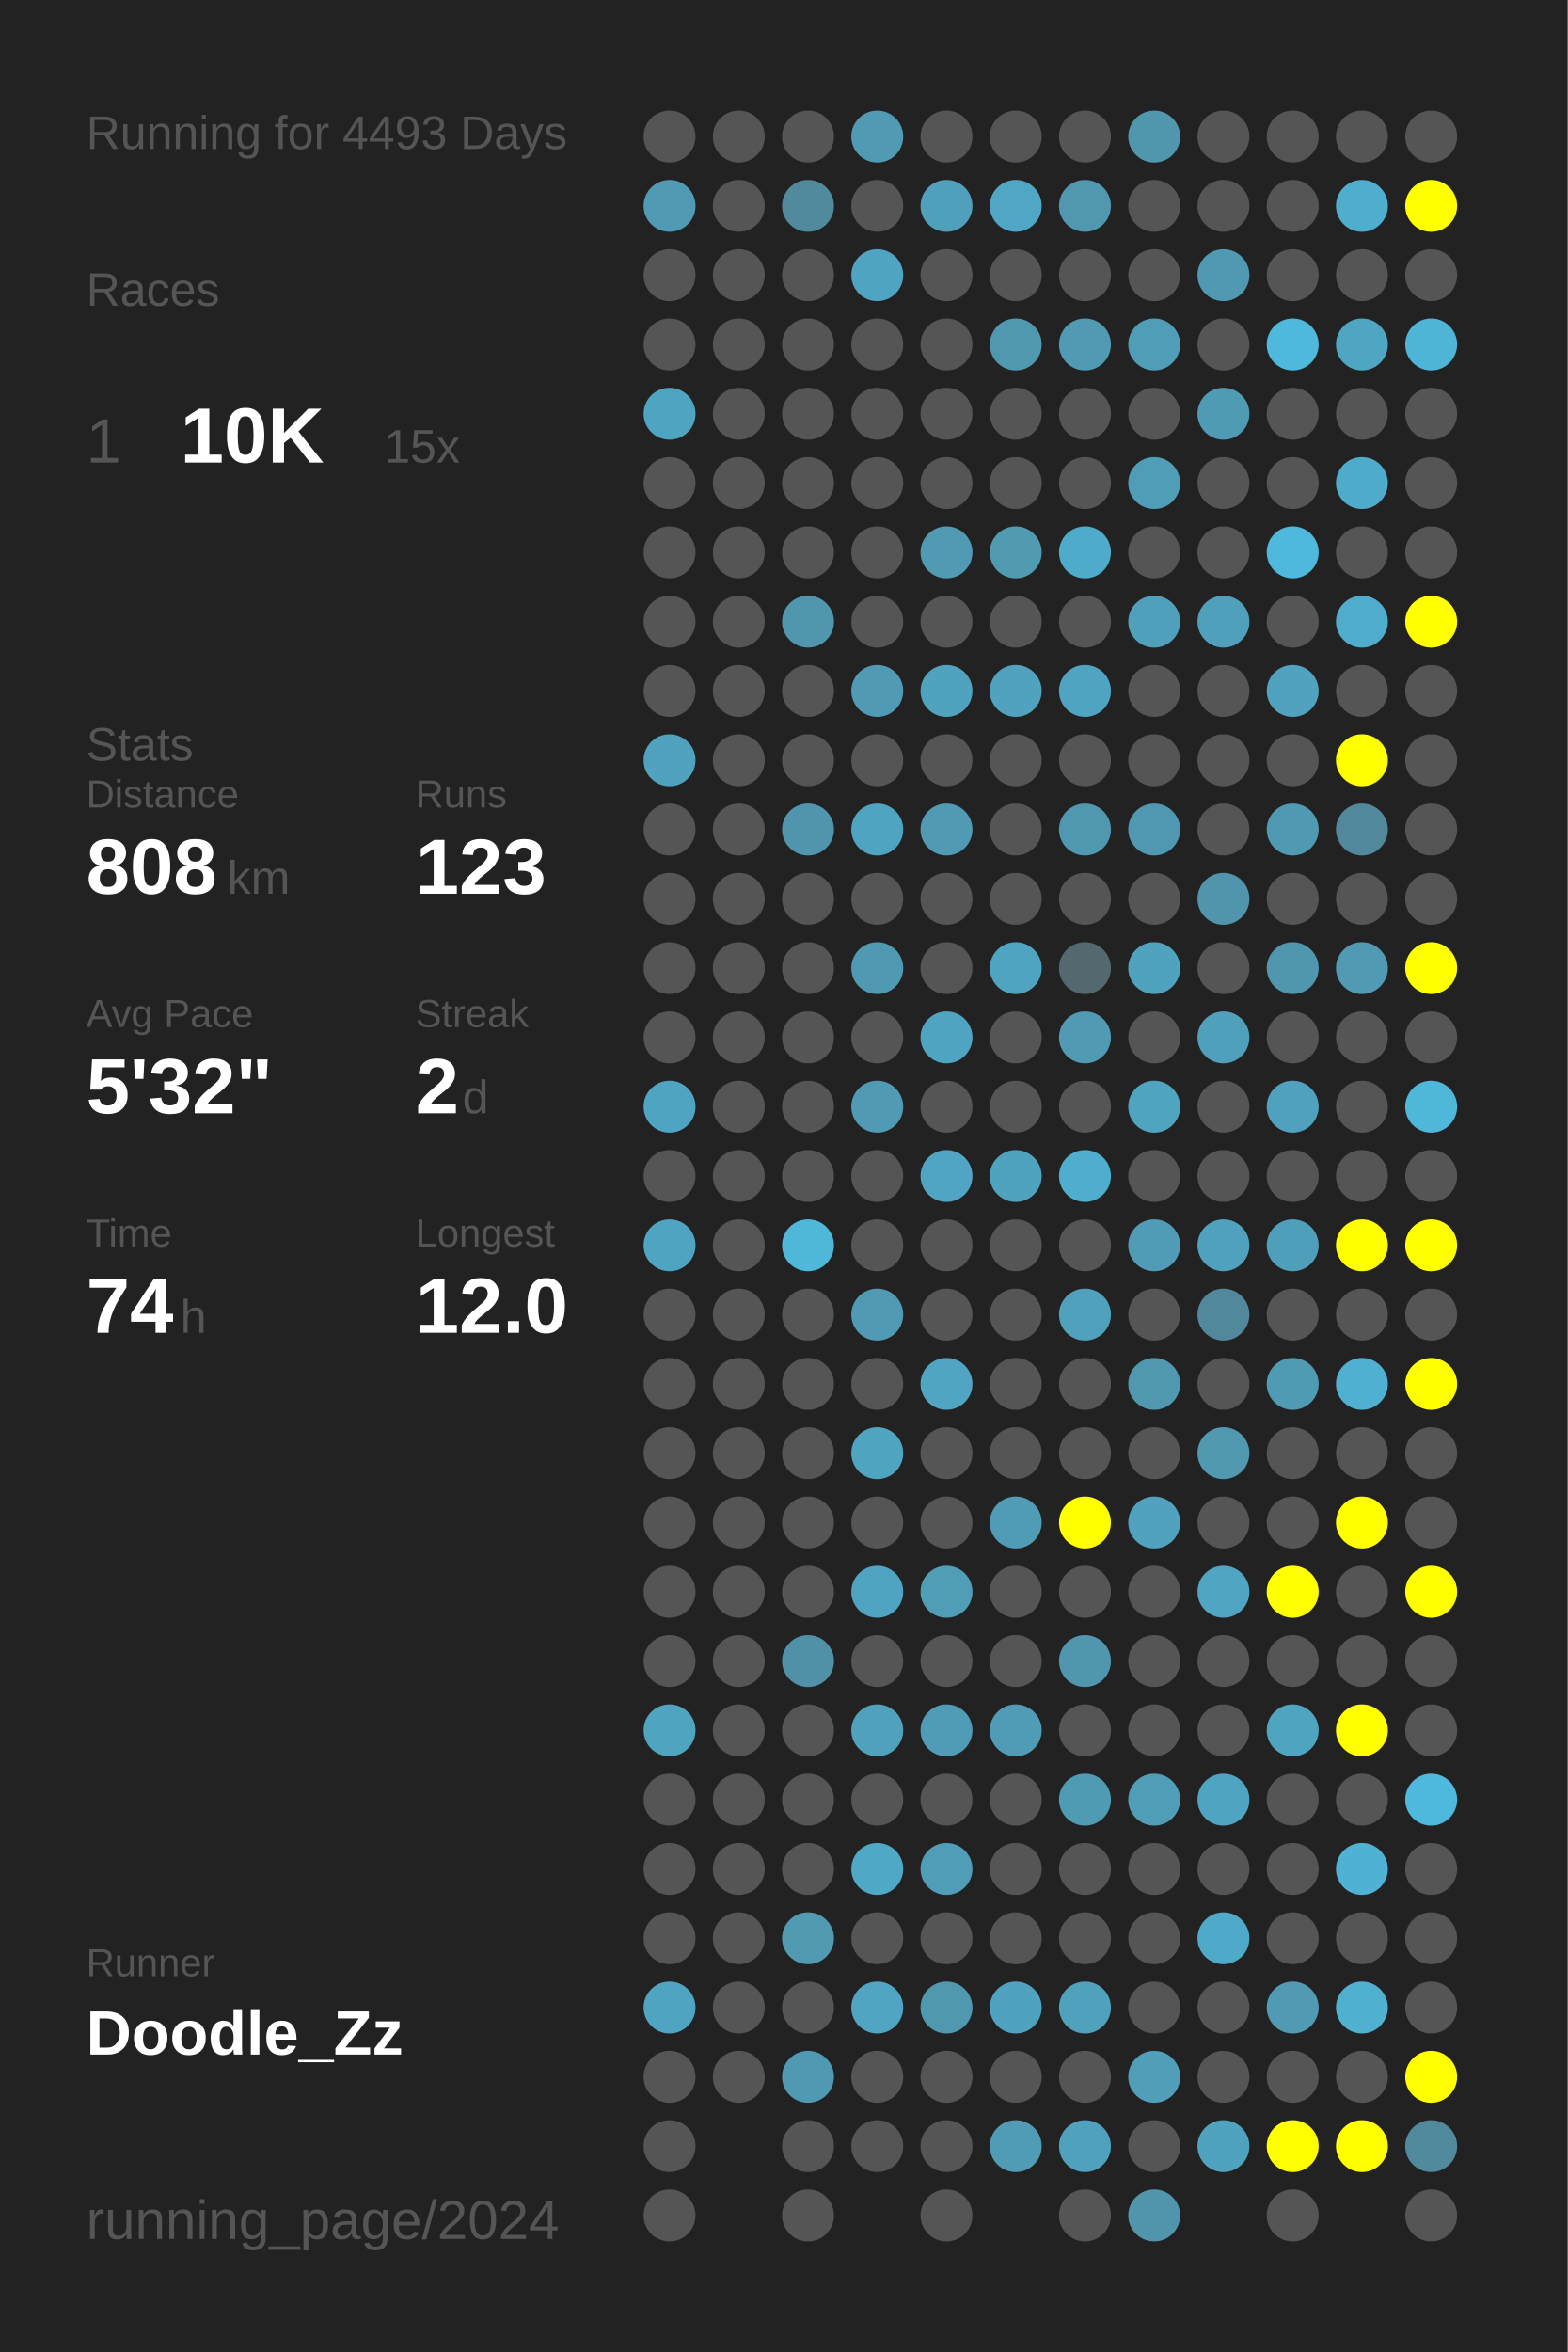
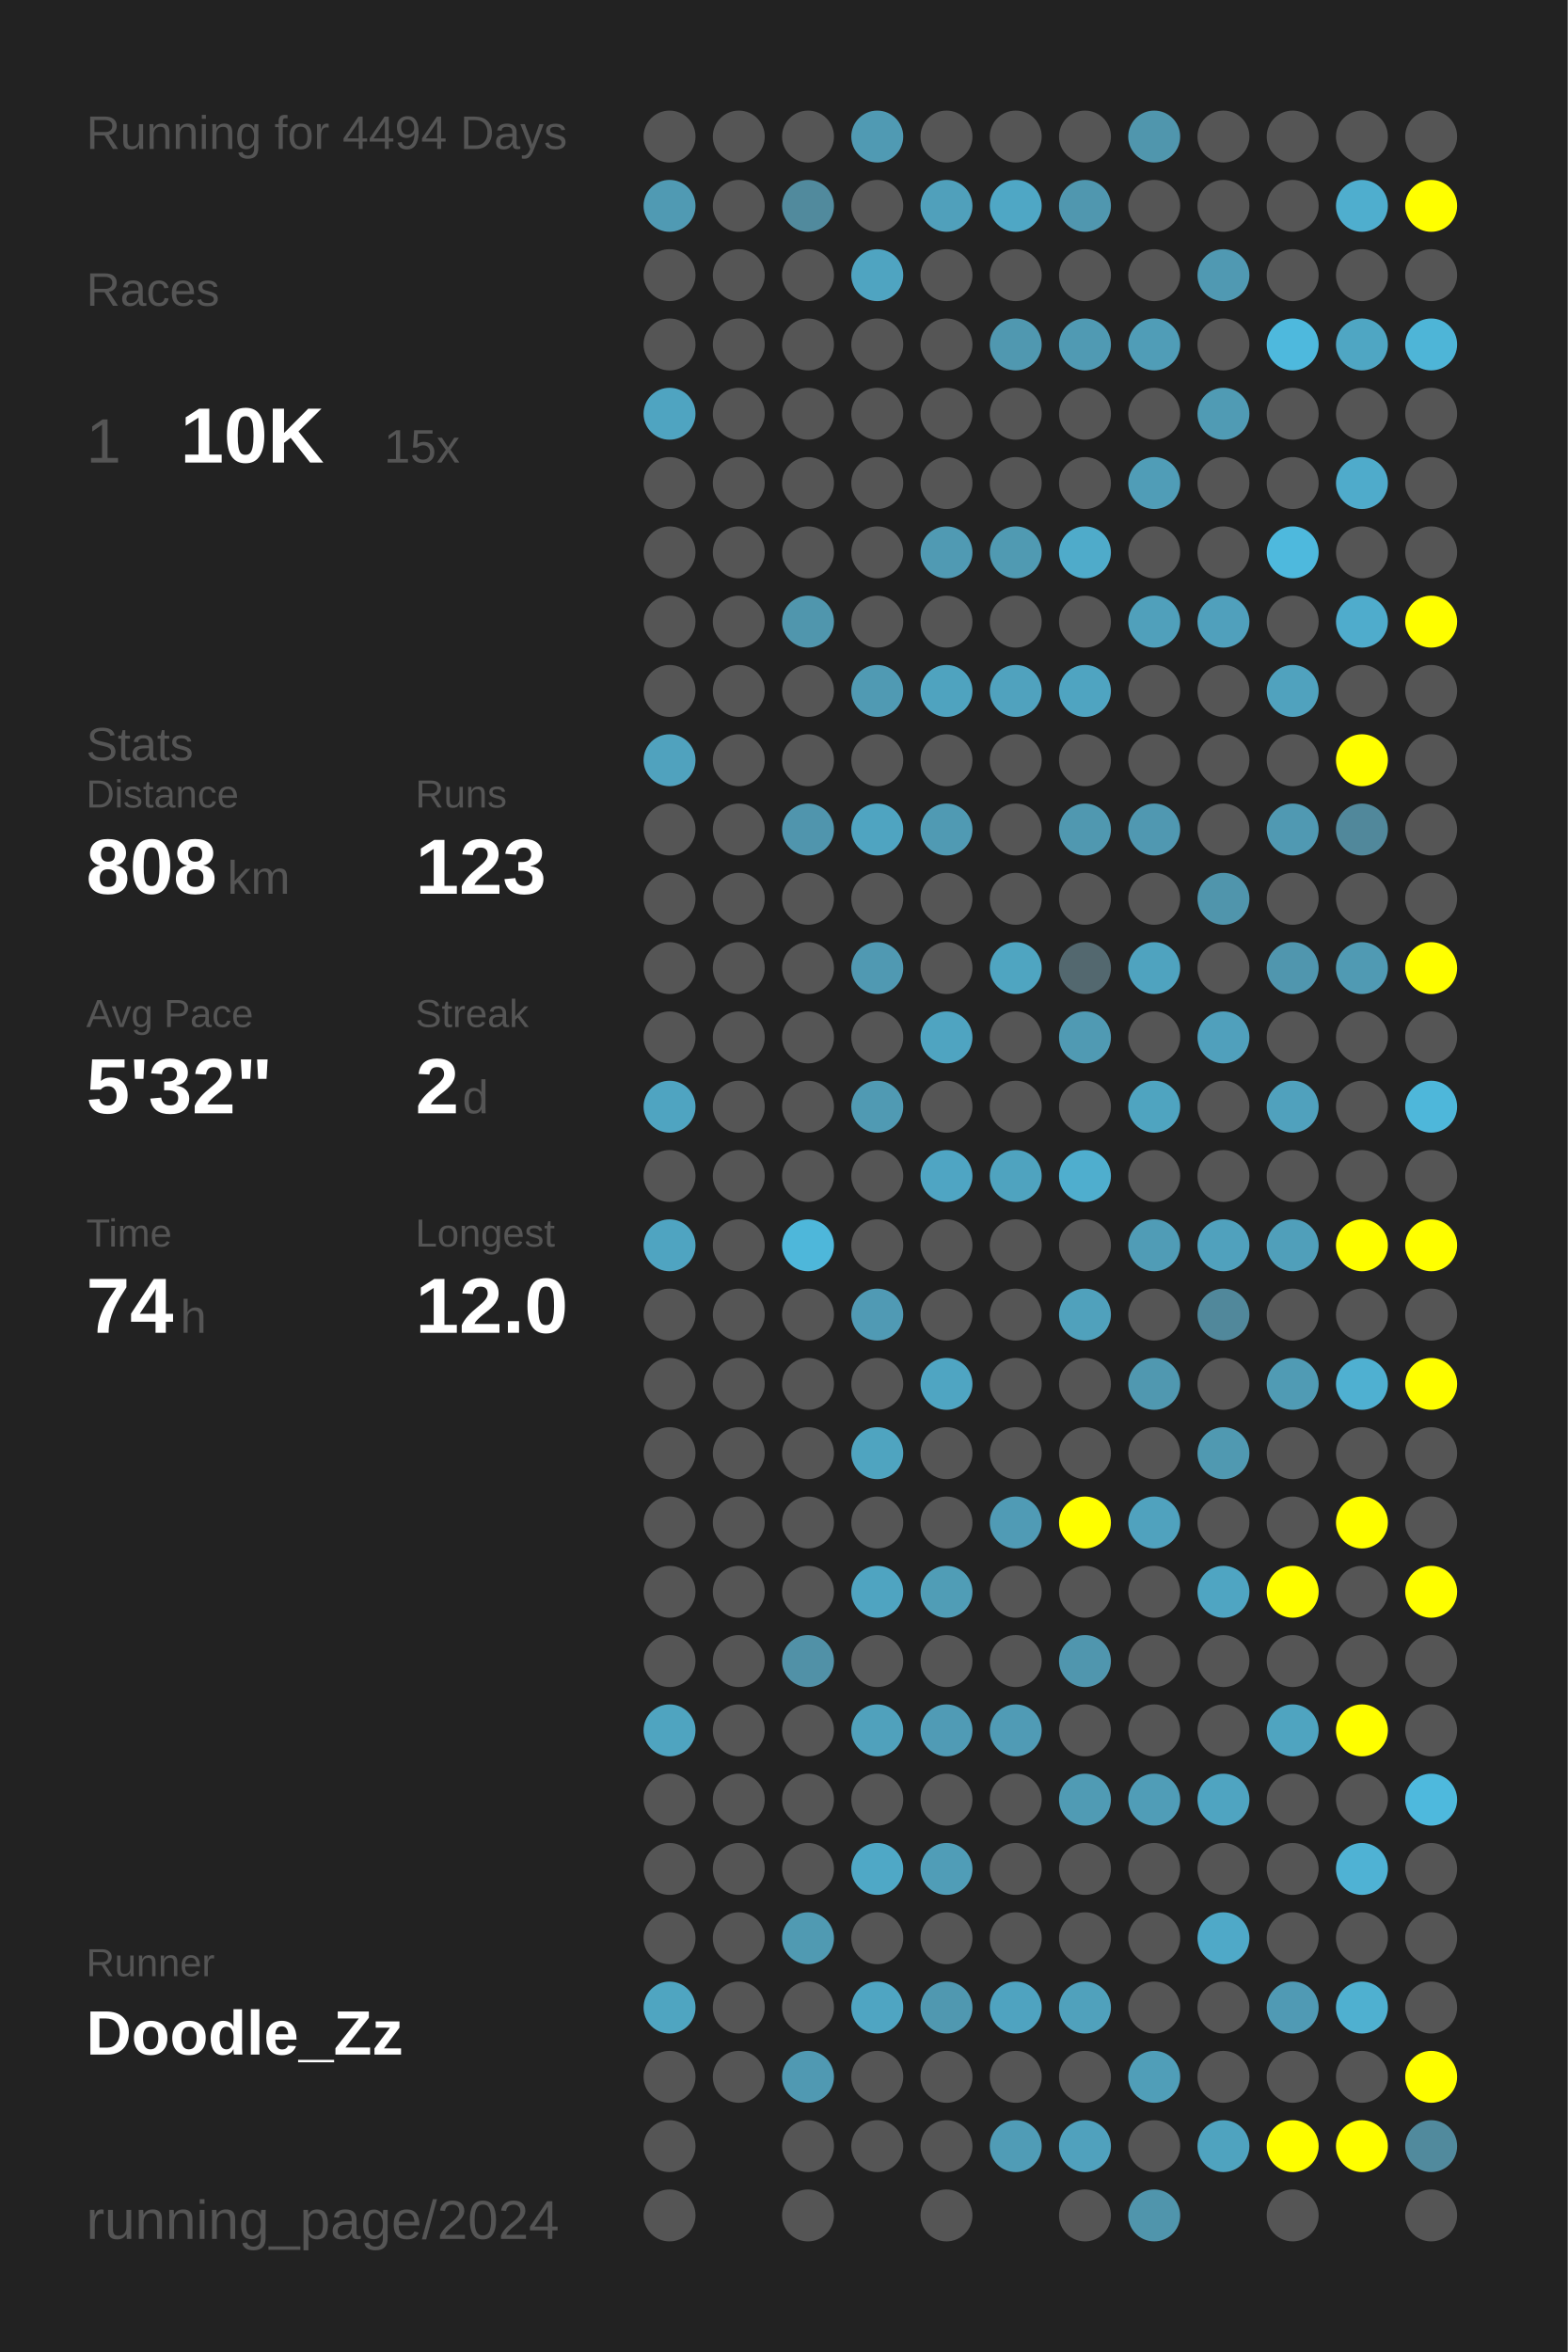
<svg xmlns="http://www.w3.org/2000/svg" baseProfile="full" height="300mm" version="1.1" viewBox="0,0,200,300" width="200mm">
  <defs />
  <rect fill="#222222" height="300" width="200" x="0" y="0" />
-   <text fill="#555555" style="font-size:6px; font-family:Arial;" x="11" y="19">Running for 4493 Days</text>
+   <text fill="#555555" style="font-size:6px; font-family:Arial;" x="11" y="19">Running for 4494 Days</text>
  <text fill="#555555" style="font-size:6px; font-family:Arial;" x="11" y="39">Races</text>
  <text fill="#555555" style="font-size:8px; font-family:Arial;" x="11" y="59">1</text>
  <text fill="#FFFFFF" style="font-size:10px; font-family:Arial; font-weight:bold;" x="23" y="59">10K</text>
  <text fill="#555555" style="font-size:6px; font-family:Arial;" x="49" y="59">15x</text>
  <text fill="#555555" style="font-size:6px; font-family:Arial;" x="11" y="97">Stats</text>
  <text fill="#555555" style="font-size:5px; font-family:Arial;" x="11" y="103">Distance</text>
  <text fill="#FFFFFF" style="font-size:10px; font-family:Arial; font-weight:bold;" x="11" y="114">808</text>
  <text fill="#555555" style="font-size:6px; font-family:Arial;" x="29" y="114">km</text>
  <text fill="#555555" style="font-size:5px; font-family:Arial;" x="53" y="103">Runs</text>
  <text fill="#FFFFFF" style="font-size:10px; font-family:Arial; font-weight:bold;" x="53" y="114">123</text>
  <text fill="#555555" style="font-size:5px; font-family:Arial;" x="11" y="131">Avg Pace</text>
  <text fill="#FFFFFF" style="font-size:10px; font-family:Arial; font-weight:bold;" x="11" y="142">5'32"</text>
  <text fill="#555555" style="font-size:5px; font-family:Arial;" x="53" y="131">Streak</text>
  <text fill="#FFFFFF" style="font-size:10px; font-family:Arial; font-weight:bold;" x="53" y="142">2</text>
  <text fill="#555555" style="font-size:6px; font-family:Arial;" x="59" y="142">d</text>
  <text fill="#555555" style="font-size:5px; font-family:Arial;" x="11" y="159">Time</text>
  <text fill="#FFFFFF" style="font-size:10px; font-family:Arial; font-weight:bold;" x="11" y="170">74</text>
  <text fill="#555555" style="font-size:6px; font-family:Arial;" x="23" y="170">h</text>
  <text fill="#555555" style="font-size:5px; font-family:Arial;" x="53" y="159">Longest</text>
  <text fill="#FFFFFF" style="font-size:10px; font-family:Arial; font-weight:bold;" x="53" y="170">12.0</text>
  <text fill="#555555" style="font-size:5px; font-family:Arial;" x="11" y="252.065">Runner</text>
  <text fill="#FFFFFF" style="font-size:8px; font-family:Arial; font-weight:bold;" x="11" y="262.065">Doodle_Zz</text>
  <text fill="#555555" style="font-size:7px; font-family:Arial;" x="11" y="285.581">running_page/2024</text>
  <circle cx="85.417" cy="17.419" fill="#555555" r="3.312" />
  <circle cx="85.417" cy="26.258" fill="#509ab3" r="3.312" />
  <circle cx="85.417" cy="35.097" fill="#555555" r="3.312" />
  <circle cx="85.417" cy="43.935" fill="#555555" r="3.312" />
  <circle cx="85.417" cy="52.774" fill="#4fa4c1" r="3.312" />
  <circle cx="85.417" cy="61.613" fill="#555555" r="3.312" />
  <circle cx="85.417" cy="70.452" fill="#555555" r="3.312" />
  <circle cx="85.417" cy="79.29" fill="#555555" r="3.312" />
  <circle cx="85.417" cy="88.129" fill="#555555" r="3.312" />
  <circle cx="85.417" cy="96.968" fill="#50a2be" r="3.312" />
  <circle cx="85.417" cy="105.806" fill="#555555" r="3.312" />
  <circle cx="85.417" cy="114.645" fill="#555555" r="3.312" />
  <circle cx="85.417" cy="123.484" fill="#555555" r="3.312" />
  <circle cx="85.417" cy="132.323" fill="#555555" r="3.312" />
  <circle cx="85.417" cy="141.161" fill="#4fa4c1" r="3.312" />
  <circle cx="85.417" cy="150" fill="#555555" r="3.312" />
  <circle cx="85.417" cy="158.839" fill="#4fa4c1" r="3.312" />
  <circle cx="85.417" cy="167.677" fill="#555555" r="3.312" />
  <circle cx="85.417" cy="176.516" fill="#555555" r="3.312" />
  <circle cx="85.417" cy="185.355" fill="#555555" r="3.312" />
  <circle cx="85.417" cy="194.194" fill="#555555" r="3.312" />
  <circle cx="85.417" cy="203.032" fill="#555555" r="3.312" />
  <circle cx="85.417" cy="211.871" fill="#555555" r="3.312" />
  <circle cx="85.417" cy="220.71" fill="#4fa4c0" r="3.312" />
  <circle cx="85.417" cy="229.548" fill="#555555" r="3.312" />
  <circle cx="85.417" cy="238.387" fill="#555555" r="3.312" />
  <circle cx="85.417" cy="247.226" fill="#555555" r="3.312" />
  <circle cx="85.417" cy="256.065" fill="#4fa5c1" r="3.312" />
  <circle cx="85.417" cy="264.903" fill="#555555" r="3.312" />
  <circle cx="85.417" cy="273.742" fill="#555555" r="3.312" />
  <circle cx="85.417" cy="282.581" fill="#555555" r="3.312" />
  <circle cx="94.25" cy="17.419" fill="#555555" r="3.312" />
  <circle cx="94.25" cy="26.258" fill="#555555" r="3.312" />
  <circle cx="94.25" cy="35.097" fill="#555555" r="3.312" />
  <circle cx="94.25" cy="43.935" fill="#555555" r="3.312" />
  <circle cx="94.25" cy="52.774" fill="#555555" r="3.312" />
  <circle cx="94.25" cy="61.613" fill="#555555" r="3.312" />
  <circle cx="94.25" cy="70.452" fill="#555555" r="3.312" />
  <circle cx="94.25" cy="79.29" fill="#555555" r="3.312" />
  <circle cx="94.25" cy="88.129" fill="#555555" r="3.312" />
  <circle cx="94.25" cy="96.968" fill="#555555" r="3.312" />
  <circle cx="94.25" cy="105.806" fill="#555555" r="3.312" />
  <circle cx="94.25" cy="114.645" fill="#555555" r="3.312" />
  <circle cx="94.25" cy="123.484" fill="#555555" r="3.312" />
  <circle cx="94.25" cy="132.323" fill="#555555" r="3.312" />
  <circle cx="94.25" cy="141.161" fill="#555555" r="3.312" />
  <circle cx="94.25" cy="150" fill="#555555" r="3.312" />
  <circle cx="94.25" cy="158.839" fill="#555555" r="3.312" />
  <circle cx="94.25" cy="167.677" fill="#555555" r="3.312" />
  <circle cx="94.25" cy="176.516" fill="#555555" r="3.312" />
  <circle cx="94.25" cy="185.355" fill="#555555" r="3.312" />
  <circle cx="94.25" cy="194.194" fill="#555555" r="3.312" />
  <circle cx="94.25" cy="203.032" fill="#555555" r="3.312" />
  <circle cx="94.25" cy="211.871" fill="#555555" r="3.312" />
  <circle cx="94.25" cy="220.71" fill="#555555" r="3.312" />
  <circle cx="94.25" cy="229.548" fill="#555555" r="3.312" />
  <circle cx="94.25" cy="238.387" fill="#555555" r="3.312" />
  <circle cx="94.25" cy="247.226" fill="#555555" r="3.312" />
  <circle cx="94.25" cy="256.065" fill="#555555" r="3.312" />
  <circle cx="94.25" cy="264.903" fill="#555555" r="3.312" />
  <circle cx="103.083" cy="17.419" fill="#555555" r="3.312" />
  <circle cx="103.083" cy="26.258" fill="#518a9d" r="3.312" />
  <circle cx="103.083" cy="35.097" fill="#555555" r="3.312" />
  <circle cx="103.083" cy="43.935" fill="#555555" r="3.312" />
  <circle cx="103.083" cy="52.774" fill="#555555" r="3.312" />
  <circle cx="103.083" cy="61.613" fill="#555555" r="3.312" />
  <circle cx="103.083" cy="70.452" fill="#555555" r="3.312" />
  <circle cx="103.083" cy="79.29" fill="#5096ad" r="3.312" />
  <circle cx="103.083" cy="88.129" fill="#555555" r="3.312" />
  <circle cx="103.083" cy="96.968" fill="#555555" r="3.312" />
  <circle cx="103.083" cy="105.806" fill="#5095ad" r="3.312" />
  <circle cx="103.083" cy="114.645" fill="#555555" r="3.312" />
  <circle cx="103.083" cy="123.484" fill="#555555" r="3.312" />
  <circle cx="103.083" cy="132.323" fill="#555555" r="3.312" />
  <circle cx="103.083" cy="141.161" fill="#555555" r="3.312" />
  <circle cx="103.083" cy="150" fill="#555555" r="3.312" />
  <circle cx="103.083" cy="158.839" fill="#4eb7da" r="3.312" />
  <circle cx="103.083" cy="167.677" fill="#555555" r="3.312" />
  <circle cx="103.083" cy="176.516" fill="#555555" r="3.312" />
  <circle cx="103.083" cy="185.355" fill="#555555" r="3.312" />
  <circle cx="103.083" cy="194.194" fill="#555555" r="3.312" />
  <circle cx="103.083" cy="203.032" fill="#555555" r="3.312" />
  <circle cx="103.083" cy="211.871" fill="#5191a7" r="3.312" />
  <circle cx="103.083" cy="220.71" fill="#555555" r="3.312" />
  <circle cx="103.083" cy="229.548" fill="#555555" r="3.312" />
  <circle cx="103.083" cy="238.387" fill="#555555" r="3.312" />
  <circle cx="103.083" cy="247.226" fill="#509ab2" r="3.312" />
  <circle cx="103.083" cy="256.065" fill="#555555" r="3.312" />
  <circle cx="103.083" cy="264.903" fill="#5099b2" r="3.312" />
  <circle cx="103.083" cy="273.742" fill="#555555" r="3.312" />
  <circle cx="103.083" cy="282.581" fill="#555555" r="3.312" />
  <circle cx="111.917" cy="17.419" fill="#509ab3" r="3.312" />
  <circle cx="111.917" cy="26.258" fill="#555555" r="3.312" />
  <circle cx="111.917" cy="35.097" fill="#4fa4c1" r="3.312" />
  <circle cx="111.917" cy="43.935" fill="#555555" r="3.312" />
  <circle cx="111.917" cy="52.774" fill="#555555" r="3.312" />
  <circle cx="111.917" cy="61.613" fill="#555555" r="3.312" />
  <circle cx="111.917" cy="70.452" fill="#555555" r="3.312" />
  <circle cx="111.917" cy="79.29" fill="#555555" r="3.312" />
  <circle cx="111.917" cy="88.129" fill="#509ab3" r="3.312" />
  <circle cx="111.917" cy="96.968" fill="#555555" r="3.312" />
  <circle cx="111.917" cy="105.806" fill="#4fa4c1" r="3.312" />
  <circle cx="111.917" cy="114.645" fill="#555555" r="3.312" />
  <circle cx="111.917" cy="123.484" fill="#5099b2" r="3.312" />
  <circle cx="111.917" cy="132.323" fill="#555555" r="3.312" />
  <circle cx="111.917" cy="141.161" fill="#509ab3" r="3.312" />
  <circle cx="111.917" cy="150" fill="#555555" r="3.312" />
  <circle cx="111.917" cy="158.839" fill="#555555" r="3.312" />
  <circle cx="111.917" cy="167.677" fill="#509ab4" r="3.312" />
  <circle cx="111.917" cy="176.516" fill="#555555" r="3.312" />
  <circle cx="111.917" cy="185.355" fill="#4fa4c0" r="3.312" />
  <circle cx="111.917" cy="194.194" fill="#555555" r="3.312" />
  <circle cx="111.917" cy="203.032" fill="#4fa4c1" r="3.312" />
  <circle cx="111.917" cy="211.871" fill="#555555" r="3.312" />
  <circle cx="111.917" cy="220.71" fill="#50a1bc" r="3.312" />
  <circle cx="111.917" cy="229.548" fill="#555555" r="3.312" />
  <circle cx="111.917" cy="238.387" fill="#4fa8c6" r="3.312" />
  <circle cx="111.917" cy="247.226" fill="#555555" r="3.312" />
  <circle cx="111.917" cy="256.065" fill="#4fa5c2" r="3.312" />
  <circle cx="111.917" cy="264.903" fill="#555555" r="3.312" />
  <circle cx="111.917" cy="273.742" fill="#555555" r="3.312" />
  <circle cx="120.75" cy="17.419" fill="#555555" r="3.312" />
  <circle cx="120.75" cy="26.258" fill="#50a0bb" r="3.312" />
  <circle cx="120.75" cy="35.097" fill="#555555" r="3.312" />
  <circle cx="120.75" cy="43.935" fill="#555555" r="3.312" />
  <circle cx="120.75" cy="52.774" fill="#555555" r="3.312" />
  <circle cx="120.75" cy="61.613" fill="#555555" r="3.312" />
  <circle cx="120.75" cy="70.452" fill="#509ab3" r="3.312" />
  <circle cx="120.75" cy="79.29" fill="#555555" r="3.312" />
  <circle cx="120.75" cy="88.129" fill="#4fa3bf" r="3.312" />
  <circle cx="120.75" cy="96.968" fill="#555555" r="3.312" />
  <circle cx="120.75" cy="105.806" fill="#509ab3" r="3.312" />
  <circle cx="120.75" cy="114.645" fill="#555555" r="3.312" />
  <circle cx="120.75" cy="123.484" fill="#555555" r="3.312" />
  <circle cx="120.75" cy="132.323" fill="#4fa4c1" r="3.312" />
  <circle cx="120.75" cy="141.161" fill="#555555" r="3.312" />
  <circle cx="120.75" cy="150" fill="#4fa5c3" r="3.312" />
  <circle cx="120.75" cy="158.839" fill="#555555" r="3.312" />
  <circle cx="120.75" cy="167.677" fill="#555555" r="3.312" />
  <circle cx="120.75" cy="176.516" fill="#4fa5c2" r="3.312" />
  <circle cx="120.75" cy="185.355" fill="#555555" r="3.312" />
  <circle cx="120.75" cy="194.194" fill="#555555" r="3.312" />
  <circle cx="120.75" cy="203.032" fill="#509db6" r="3.312" />
  <circle cx="120.75" cy="211.871" fill="#555555" r="3.312" />
  <circle cx="120.75" cy="220.71" fill="#509bb5" r="3.312" />
  <circle cx="120.75" cy="229.548" fill="#555555" r="3.312" />
  <circle cx="120.75" cy="238.387" fill="#509db7" r="3.312" />
  <circle cx="120.75" cy="247.226" fill="#555555" r="3.312" />
  <circle cx="120.75" cy="256.065" fill="#5098b0" r="3.312" />
  <circle cx="120.75" cy="264.903" fill="#555555" r="3.312" />
  <circle cx="120.75" cy="273.742" fill="#555555" r="3.312" />
  <circle cx="120.75" cy="282.581" fill="#555555" r="3.312" />
  <circle cx="129.583" cy="17.419" fill="#555555" r="3.312" />
  <circle cx="129.583" cy="26.258" fill="#4fa7c5" r="3.312" />
  <circle cx="129.583" cy="35.097" fill="#555555" r="3.312" />
  <circle cx="129.583" cy="43.935" fill="#5098b0" r="3.312" />
  <circle cx="129.583" cy="52.774" fill="#555555" r="3.312" />
  <circle cx="129.583" cy="61.613" fill="#555555" r="3.312" />
  <circle cx="129.583" cy="70.452" fill="#509ab2" r="3.312" />
  <circle cx="129.583" cy="79.29" fill="#555555" r="3.312" />
  <circle cx="129.583" cy="88.129" fill="#50a2be" r="3.312" />
  <circle cx="129.583" cy="96.968" fill="#555555" r="3.312" />
  <circle cx="129.583" cy="105.806" fill="#555555" r="3.312" />
  <circle cx="129.583" cy="114.645" fill="#555555" r="3.312" />
  <circle cx="129.583" cy="123.484" fill="#4fa5c1" r="3.312" />
  <circle cx="129.583" cy="132.323" fill="#555555" r="3.312" />
  <circle cx="129.583" cy="141.161" fill="#555555" r="3.312" />
  <circle cx="129.583" cy="150" fill="#4fa3bf" r="3.312" />
  <circle cx="129.583" cy="158.839" fill="#555555" r="3.312" />
  <circle cx="129.583" cy="167.677" fill="#555555" r="3.312" />
  <circle cx="129.583" cy="176.516" fill="#555555" r="3.312" />
  <circle cx="129.583" cy="185.355" fill="#555555" r="3.312" />
  <circle cx="129.583" cy="194.194" fill="#509bb5" r="3.312" />
  <circle cx="129.583" cy="203.032" fill="#555555" r="3.312" />
  <circle cx="129.583" cy="211.871" fill="#555555" r="3.312" />
  <circle cx="129.583" cy="220.71" fill="#509bb5" r="3.312" />
  <circle cx="129.583" cy="229.548" fill="#555555" r="3.312" />
  <circle cx="129.583" cy="238.387" fill="#555555" r="3.312" />
  <circle cx="129.583" cy="247.226" fill="#555555" r="3.312" />
  <circle cx="129.583" cy="256.065" fill="#4fa3c0" r="3.312" />
  <circle cx="129.583" cy="264.903" fill="#555555" r="3.312" />
  <circle cx="129.583" cy="273.742" fill="#509cb6" r="3.312" />
  <circle cx="138.417" cy="17.419" fill="#555555" r="3.312" />
  <circle cx="138.417" cy="26.258" fill="#5097af" r="3.312" />
  <circle cx="138.417" cy="35.097" fill="#555555" r="3.312" />
  <circle cx="138.417" cy="43.935" fill="#509ab3" r="3.312" />
  <circle cx="138.417" cy="52.774" fill="#555555" r="3.312" />
  <circle cx="138.417" cy="61.613" fill="#555555" r="3.312" />
  <circle cx="138.417" cy="70.452" fill="#4fabca" r="3.312" />
  <circle cx="138.417" cy="79.29" fill="#555555" r="3.312" />
  <circle cx="138.417" cy="88.129" fill="#4fa4c1" r="3.312" />
  <circle cx="138.417" cy="96.968" fill="#555555" r="3.312" />
  <circle cx="138.417" cy="105.806" fill="#5098b0" r="3.312" />
  <circle cx="138.417" cy="114.645" fill="#555555" r="3.312" />
  <circle cx="138.417" cy="123.484" fill="#53686f" r="3.312" />
  <circle cx="138.417" cy="132.323" fill="#509ab3" r="3.312" />
  <circle cx="138.417" cy="141.161" fill="#555555" r="3.312" />
  <circle cx="138.417" cy="150" fill="#4faece" r="3.312" />
  <circle cx="138.417" cy="158.839" fill="#555555" r="3.312" />
  <circle cx="138.417" cy="167.677" fill="#50a1bc" r="3.312" />
  <circle cx="138.417" cy="176.516" fill="#555555" r="3.312" />
  <circle cx="138.417" cy="185.355" fill="#555555" r="3.312" />
  <circle cx="138.417" cy="194.194" fill="#FFFF00" r="3.312" />
  <circle cx="138.417" cy="203.032" fill="#555555" r="3.312" />
  <circle cx="138.417" cy="211.871" fill="#5096ae" r="3.312" />
  <circle cx="138.417" cy="220.71" fill="#555555" r="3.312" />
  <circle cx="138.417" cy="229.548" fill="#509bb4" r="3.312" />
  <circle cx="138.417" cy="238.387" fill="#555555" r="3.312" />
  <circle cx="138.417" cy="247.226" fill="#555555" r="3.312" />
  <circle cx="138.417" cy="256.065" fill="#50a1bc" r="3.312" />
  <circle cx="138.417" cy="264.903" fill="#555555" r="3.312" />
  <circle cx="138.417" cy="273.742" fill="#50a1bd" r="3.312" />
  <circle cx="138.417" cy="282.581" fill="#555555" r="3.312" />
  <circle cx="147.25" cy="17.419" fill="#5096ad" r="3.312" />
  <circle cx="147.25" cy="26.258" fill="#555555" r="3.312" />
  <circle cx="147.25" cy="35.097" fill="#555555" r="3.312" />
  <circle cx="147.25" cy="43.935" fill="#509db7" r="3.312" />
  <circle cx="147.25" cy="52.774" fill="#555555" r="3.312" />
  <circle cx="147.25" cy="61.613" fill="#509db7" r="3.312" />
  <circle cx="147.25" cy="70.452" fill="#555555" r="3.312" />
  <circle cx="147.25" cy="79.29" fill="#50a0bb" r="3.312" />
  <circle cx="147.25" cy="88.129" fill="#555555" r="3.312" />
  <circle cx="147.25" cy="96.968" fill="#555555" r="3.312" />
  <circle cx="147.25" cy="105.806" fill="#5098b1" r="3.312" />
  <circle cx="147.25" cy="114.645" fill="#555555" r="3.312" />
  <circle cx="147.25" cy="123.484" fill="#4fa3bf" r="3.312" />
  <circle cx="147.25" cy="132.323" fill="#555555" r="3.312" />
  <circle cx="147.25" cy="141.161" fill="#4fa4c0" r="3.312" />
  <circle cx="147.25" cy="150" fill="#555555" r="3.312" />
  <circle cx="147.25" cy="158.839" fill="#509cb6" r="3.312" />
  <circle cx="147.25" cy="167.677" fill="#555555" r="3.312" />
  <circle cx="147.25" cy="176.516" fill="#5098b0" r="3.312" />
  <circle cx="147.25" cy="185.355" fill="#555555" r="3.312" />
  <circle cx="147.25" cy="194.194" fill="#50a2be" r="3.312" />
  <circle cx="147.25" cy="203.032" fill="#555555" r="3.312" />
  <circle cx="147.25" cy="211.871" fill="#555555" r="3.312" />
  <circle cx="147.25" cy="220.71" fill="#555555" r="3.312" />
  <circle cx="147.25" cy="229.548" fill="#509db7" r="3.312" />
  <circle cx="147.25" cy="238.387" fill="#555555" r="3.312" />
  <circle cx="147.25" cy="247.226" fill="#555555" r="3.312" />
  <circle cx="147.25" cy="256.065" fill="#555555" r="3.312" />
  <circle cx="147.25" cy="264.903" fill="#509eb8" r="3.312" />
  <circle cx="147.25" cy="273.742" fill="#555555" r="3.312" />
  <circle cx="147.25" cy="282.581" fill="#5095ac" r="3.312" />
  <circle cx="156.083" cy="17.419" fill="#555555" r="3.312" />
  <circle cx="156.083" cy="26.258" fill="#555555" r="3.312" />
  <circle cx="156.083" cy="35.097" fill="#5099b2" r="3.312" />
  <circle cx="156.083" cy="43.935" fill="#555555" r="3.312" />
  <circle cx="156.083" cy="52.774" fill="#509bb4" r="3.312" />
  <circle cx="156.083" cy="61.613" fill="#555555" r="3.312" />
  <circle cx="156.083" cy="70.452" fill="#555555" r="3.312" />
  <circle cx="156.083" cy="79.29" fill="#50a0bc" r="3.312" />
  <circle cx="156.083" cy="88.129" fill="#555555" r="3.312" />
  <circle cx="156.083" cy="96.968" fill="#555555" r="3.312" />
  <circle cx="156.083" cy="105.806" fill="#555555" r="3.312" />
  <circle cx="156.083" cy="114.645" fill="#5095ac" r="3.312" />
  <circle cx="156.083" cy="123.484" fill="#555555" r="3.312" />
  <circle cx="156.083" cy="132.323" fill="#50a0bc" r="3.312" />
  <circle cx="156.083" cy="141.161" fill="#555555" r="3.312" />
  <circle cx="156.083" cy="150" fill="#555555" r="3.312" />
  <circle cx="156.083" cy="158.839" fill="#50a1bd" r="3.312" />
  <circle cx="156.083" cy="167.677" fill="#51889b" r="3.312" />
  <circle cx="156.083" cy="176.516" fill="#555555" r="3.312" />
  <circle cx="156.083" cy="185.355" fill="#5099b1" r="3.312" />
  <circle cx="156.083" cy="194.194" fill="#555555" r="3.312" />
  <circle cx="156.083" cy="203.032" fill="#4fa5c2" r="3.312" />
  <circle cx="156.083" cy="211.871" fill="#555555" r="3.312" />
  <circle cx="156.083" cy="220.71" fill="#555555" r="3.312" />
  <circle cx="156.083" cy="229.548" fill="#4fa4c1" r="3.312" />
  <circle cx="156.083" cy="238.387" fill="#555555" r="3.312" />
  <circle cx="156.083" cy="247.226" fill="#4fa9c8" r="3.312" />
  <circle cx="156.083" cy="256.065" fill="#555555" r="3.312" />
  <circle cx="156.083" cy="264.903" fill="#555555" r="3.312" />
  <circle cx="156.083" cy="273.742" fill="#4fa3bf" r="3.312" />
  <circle cx="164.917" cy="17.419" fill="#555555" r="3.312" />
  <circle cx="164.917" cy="26.258" fill="#555555" r="3.312" />
  <circle cx="164.917" cy="35.097" fill="#555555" r="3.312" />
  <circle cx="164.917" cy="43.935" fill="#4eb9dd" r="3.312" />
  <circle cx="164.917" cy="52.774" fill="#555555" r="3.312" />
  <circle cx="164.917" cy="61.613" fill="#555555" r="3.312" />
  <circle cx="164.917" cy="70.452" fill="#4eb9dd" r="3.312" />
  <circle cx="164.917" cy="79.29" fill="#555555" r="3.312" />
  <circle cx="164.917" cy="88.129" fill="#50a2be" r="3.312" />
  <circle cx="164.917" cy="96.968" fill="#555555" r="3.312" />
  <circle cx="164.917" cy="105.806" fill="#5099b2" r="3.312" />
  <circle cx="164.917" cy="114.645" fill="#555555" r="3.312" />
  <circle cx="164.917" cy="123.484" fill="#5096ae" r="3.312" />
  <circle cx="164.917" cy="132.323" fill="#555555" r="3.312" />
  <circle cx="164.917" cy="141.161" fill="#50a1bd" r="3.312" />
  <circle cx="164.917" cy="150" fill="#555555" r="3.312" />
  <circle cx="164.917" cy="158.839" fill="#509fba" r="3.312" />
  <circle cx="164.917" cy="167.677" fill="#555555" r="3.312" />
  <circle cx="164.917" cy="176.516" fill="#509bb4" r="3.312" />
  <circle cx="164.917" cy="185.355" fill="#555555" r="3.312" />
  <circle cx="164.917" cy="194.194" fill="#555555" r="3.312" />
  <circle cx="164.917" cy="203.032" fill="#FFFF00" r="3.312" />
  <circle cx="164.917" cy="211.871" fill="#555555" r="3.312" />
  <circle cx="164.917" cy="220.71" fill="#4fa4c0" r="3.312" />
  <circle cx="164.917" cy="229.548" fill="#555555" r="3.312" />
  <circle cx="164.917" cy="238.387" fill="#555555" r="3.312" />
  <circle cx="164.917" cy="247.226" fill="#555555" r="3.312" />
  <circle cx="164.917" cy="256.065" fill="#509ab4" r="3.312" />
  <circle cx="164.917" cy="264.903" fill="#555555" r="3.312" />
  <circle cx="164.917" cy="273.742" fill="#FFFF00" r="3.312" />
  <circle cx="164.917" cy="282.581" fill="#555555" r="3.312" />
  <circle cx="173.75" cy="17.419" fill="#555555" r="3.312" />
  <circle cx="173.75" cy="26.258" fill="#4faece" r="3.312" />
  <circle cx="173.75" cy="35.097" fill="#555555" r="3.312" />
  <circle cx="173.75" cy="43.935" fill="#4fa6c3" r="3.312" />
  <circle cx="173.75" cy="52.774" fill="#555555" r="3.312" />
  <circle cx="173.75" cy="61.613" fill="#4fabcb" r="3.312" />
  <circle cx="173.75" cy="70.452" fill="#555555" r="3.312" />
  <circle cx="173.75" cy="79.29" fill="#4faccc" r="3.312" />
  <circle cx="173.75" cy="88.129" fill="#555555" r="3.312" />
  <circle cx="173.75" cy="96.968" fill="#FFFF00" r="3.312" />
  <circle cx="173.75" cy="105.806" fill="#51889b" r="3.312" />
  <circle cx="173.75" cy="114.645" fill="#555555" r="3.312" />
  <circle cx="173.75" cy="123.484" fill="#509ab3" r="3.312" />
  <circle cx="173.75" cy="132.323" fill="#555555" r="3.312" />
  <circle cx="173.75" cy="141.161" fill="#555555" r="3.312" />
  <circle cx="173.75" cy="150" fill="#555555" r="3.312" />
  <circle cx="173.75" cy="158.839" fill="#FFFF00" r="3.312" />
  <circle cx="173.75" cy="167.677" fill="#555555" r="3.312" />
  <circle cx="173.75" cy="176.516" fill="#4fb0d1" r="3.312" />
  <circle cx="173.75" cy="185.355" fill="#555555" r="3.312" />
  <circle cx="173.75" cy="194.194" fill="#FFFF00" r="3.312" />
  <circle cx="173.75" cy="203.032" fill="#555555" r="3.312" />
  <circle cx="173.75" cy="211.871" fill="#555555" r="3.312" />
  <circle cx="173.75" cy="220.71" fill="#FFFF00" r="3.312" />
  <circle cx="173.75" cy="229.548" fill="#555555" r="3.312" />
  <circle cx="173.75" cy="238.387" fill="#4fb2d4" r="3.312" />
  <circle cx="173.75" cy="247.226" fill="#555555" r="3.312" />
  <circle cx="173.75" cy="256.065" fill="#4fb0d0" r="3.312" />
  <circle cx="173.75" cy="264.903" fill="#555555" r="3.312" />
  <circle cx="173.75" cy="273.742" fill="#FFFF00" r="3.312" />
  <circle cx="182.583" cy="17.419" fill="#555555" r="3.312" />
  <circle cx="182.583" cy="26.258" fill="#FFFF00" r="3.312" />
  <circle cx="182.583" cy="35.097" fill="#555555" r="3.312" />
  <circle cx="182.583" cy="43.935" fill="#4eb5d7" r="3.312" />
  <circle cx="182.583" cy="52.774" fill="#555555" r="3.312" />
  <circle cx="182.583" cy="61.613" fill="#555555" r="3.312" />
  <circle cx="182.583" cy="70.452" fill="#555555" r="3.312" />
  <circle cx="182.583" cy="79.29" fill="#FFFF00" r="3.312" />
  <circle cx="182.583" cy="88.129" fill="#555555" r="3.312" />
  <circle cx="182.583" cy="96.968" fill="#555555" r="3.312" />
  <circle cx="182.583" cy="105.806" fill="#555555" r="3.312" />
  <circle cx="182.583" cy="114.645" fill="#555555" r="3.312" />
  <circle cx="182.583" cy="123.484" fill="#FFFF00" r="3.312" />
  <circle cx="182.583" cy="132.323" fill="#555555" r="3.312" />
  <circle cx="182.583" cy="141.161" fill="#4eb7da" r="3.312" />
  <circle cx="182.583" cy="150" fill="#555555" r="3.312" />
  <circle cx="182.583" cy="158.839" fill="#FFFF00" r="3.312" />
  <circle cx="182.583" cy="167.677" fill="#555555" r="3.312" />
  <circle cx="182.583" cy="176.516" fill="#FFFF00" r="3.312" />
  <circle cx="182.583" cy="185.355" fill="#555555" r="3.312" />
  <circle cx="182.583" cy="194.194" fill="#555555" r="3.312" />
  <circle cx="182.583" cy="203.032" fill="#FFFF00" r="3.312" />
  <circle cx="182.583" cy="211.871" fill="#555555" r="3.312" />
  <circle cx="182.583" cy="220.71" fill="#555555" r="3.312" />
  <circle cx="182.583" cy="229.548" fill="#4eb9dd" r="3.312" />
  <circle cx="182.583" cy="238.387" fill="#555555" r="3.312" />
  <circle cx="182.583" cy="247.226" fill="#555555" r="3.312" />
  <circle cx="182.583" cy="256.065" fill="#555555" r="3.312" />
  <circle cx="182.583" cy="264.903" fill="#FFFF00" r="3.312" />
  <circle cx="182.583" cy="273.742" fill="#518a9d" r="3.312" />
  <circle cx="182.583" cy="282.581" fill="#555555" r="3.312" />
</svg>
